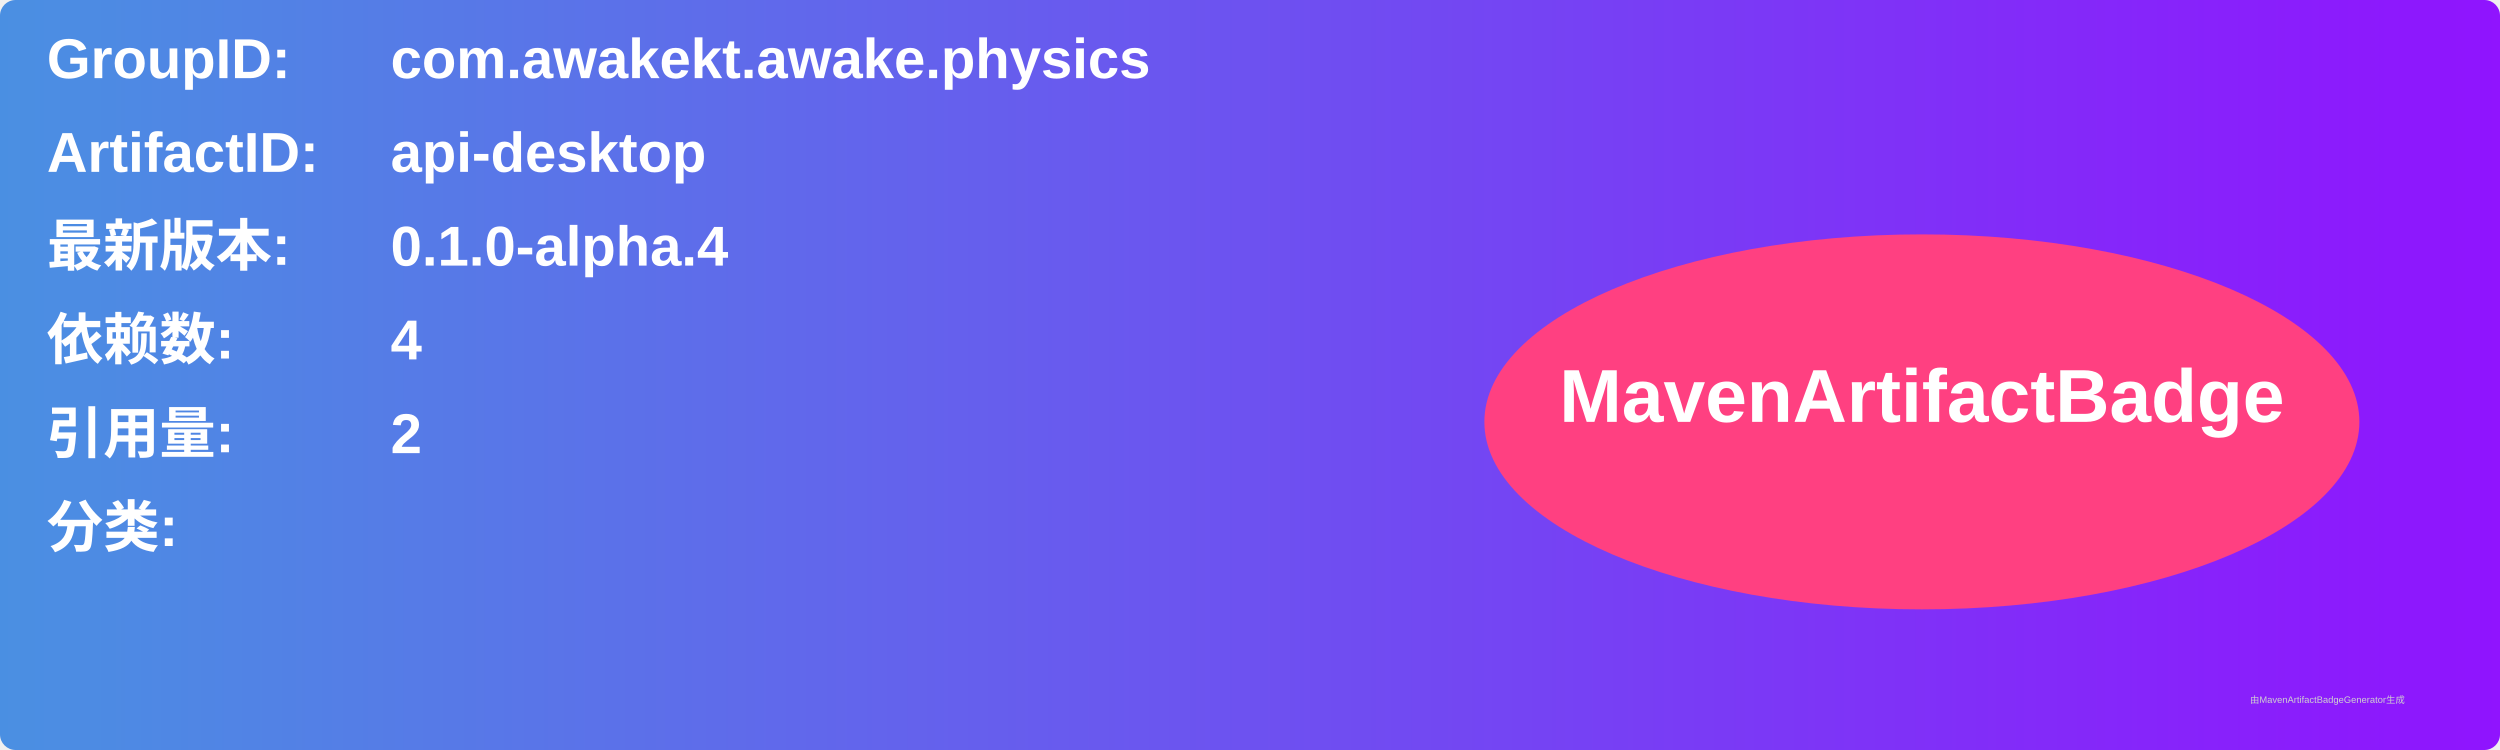
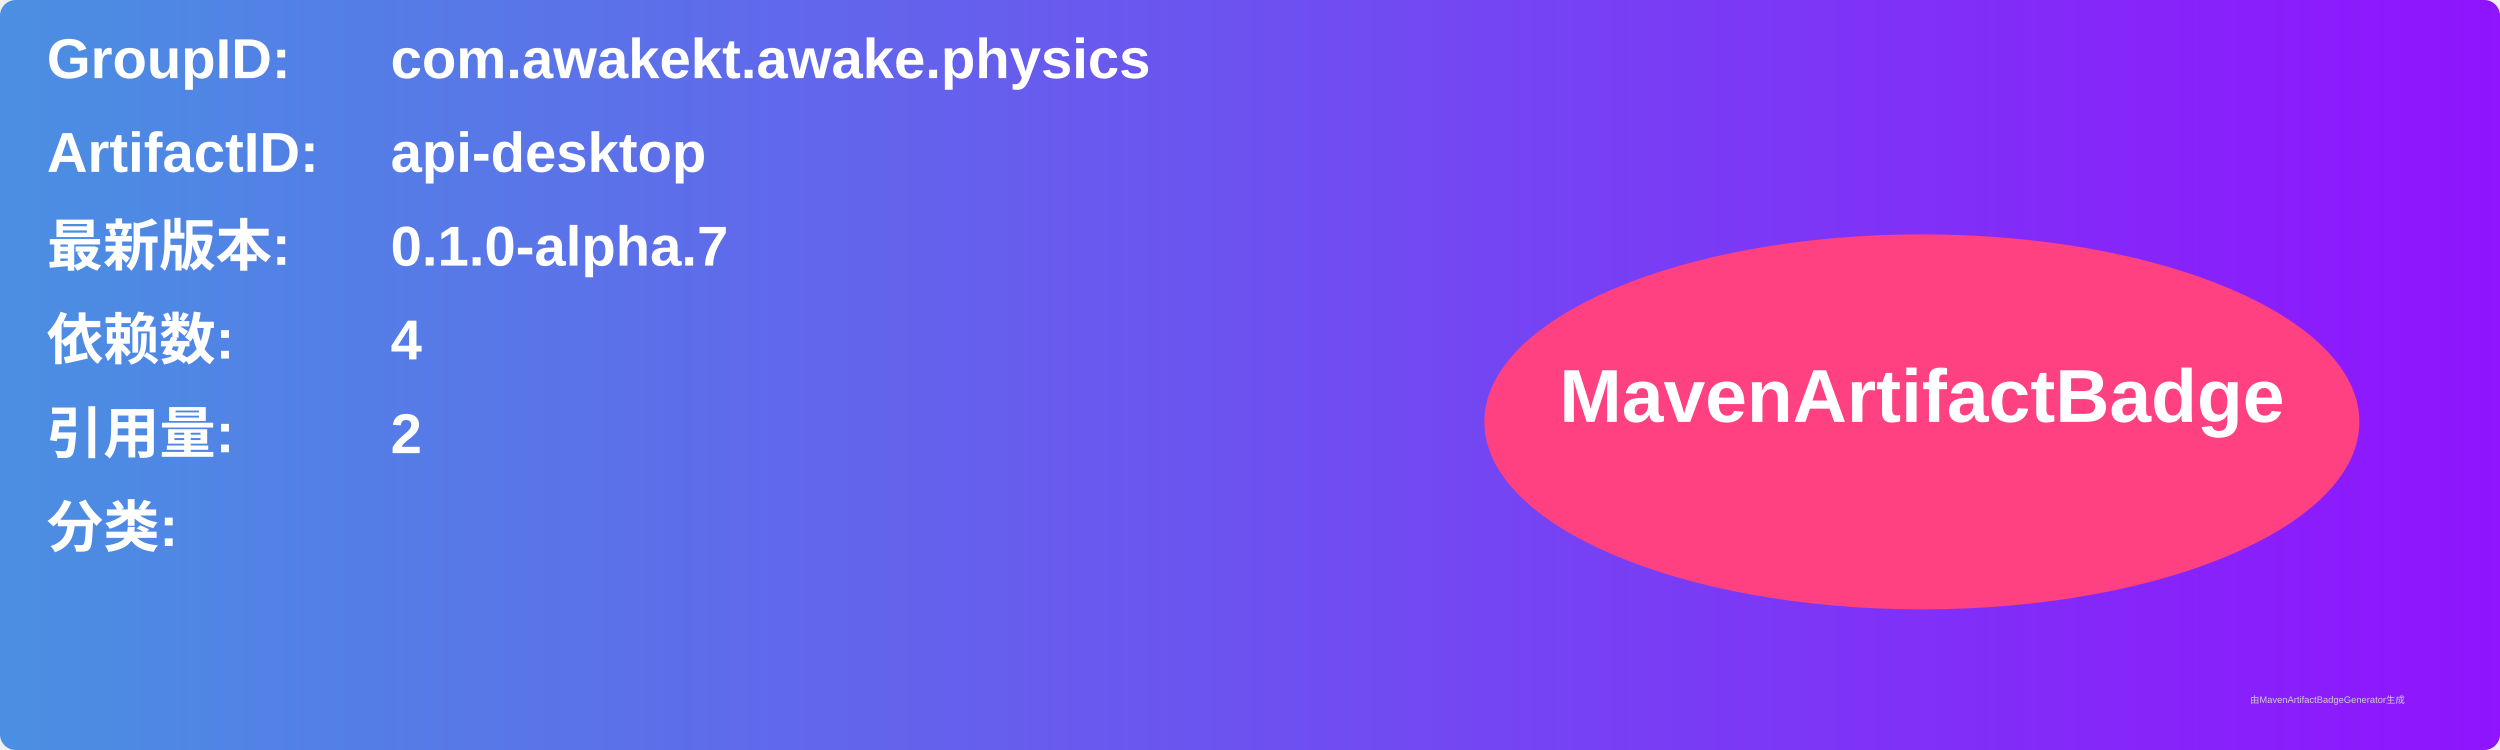
<svg xmlns="http://www.w3.org/2000/svg" width="800" height="240" viewBox="0 0 800 240">
  <linearGradient id="grad" x1="0%" y1="0%" x2="100%" y2="0%">
    <stop offset="0%" stop-color="#4a90e2" />
    <stop offset="100%" stop-color="#9013fe" />
  </linearGradient>
  <rect width="100%" height="100%" rx="5" ry="5" fill="url(#grad)" />
  <g transform="translate(15, 15)">
    <text x="0" y="10" font-family="Arial" font-size="18" fill="white" font-weight="bold" width="260">GroupID:</text>
    <text x="110" y="10" font-family="Arial" font-size="18" fill="white" font-weight="bold" width="460">com.awakekt.awake.physics</text>
    <text x="0" y="40" font-family="Arial" font-size="18" fill="white" font-weight="bold" width="260">ArtifactID:</text>
    <text x="110" y="40" font-family="Arial" font-size="18" fill="white" font-weight="bold" width="460">api-desktop</text>
    <text x="0" y="70" font-family="Arial" font-size="18" fill="white" font-weight="bold">最新版本:</text>
    <text x="110" y="70" font-family="Arial" font-size="18" fill="white" font-weight="bold">
-       <tspan font-weight="bold">0.1.0-alpha.4</tspan>
+       <tspan font-weight="bold">0.1.0-alpha.7</tspan>
    </text>
    <text x="0" y="100" font-family="Arial" font-size="18" fill="white" font-weight="bold">依赖数: </text>
    <text x="110" y="100" font-family="Arial" font-size="18" fill="white">
      <tspan font-weight="bold">4</tspan>
    </text>
    <text x="0" y="130" font-family="Arial" font-size="18" fill="white" font-weight="bold">引用量: </text>
    <text x="110" y="130" font-family="Arial" font-size="18" fill="white">
      <tspan font-weight="bold">2</tspan>
    </text>
    <text x="0" y="160" font-family="Arial" font-size="18" fill="white" font-weight="bold">分类:</text>
    <text x="10" y="190" font-family="Arial" font-size="10" fill="white">
      <tspan font-weight="bold" />
    </text>
    <ellipse cx="600" cy="120" rx="140" ry="60" fill="#ff4081" />
    <text x="600" y="120" text-anchor="middle" font-family="Arial" font-size="24" fill="white" font-weight="bold">MavenArtifactBadge</text>
  </g>
  <text x="720" y="225" font-family="Arial" font-size="3" fill="#d0d0d0">由MavenArtifactBadgeGenerator生成</text>
</svg>
